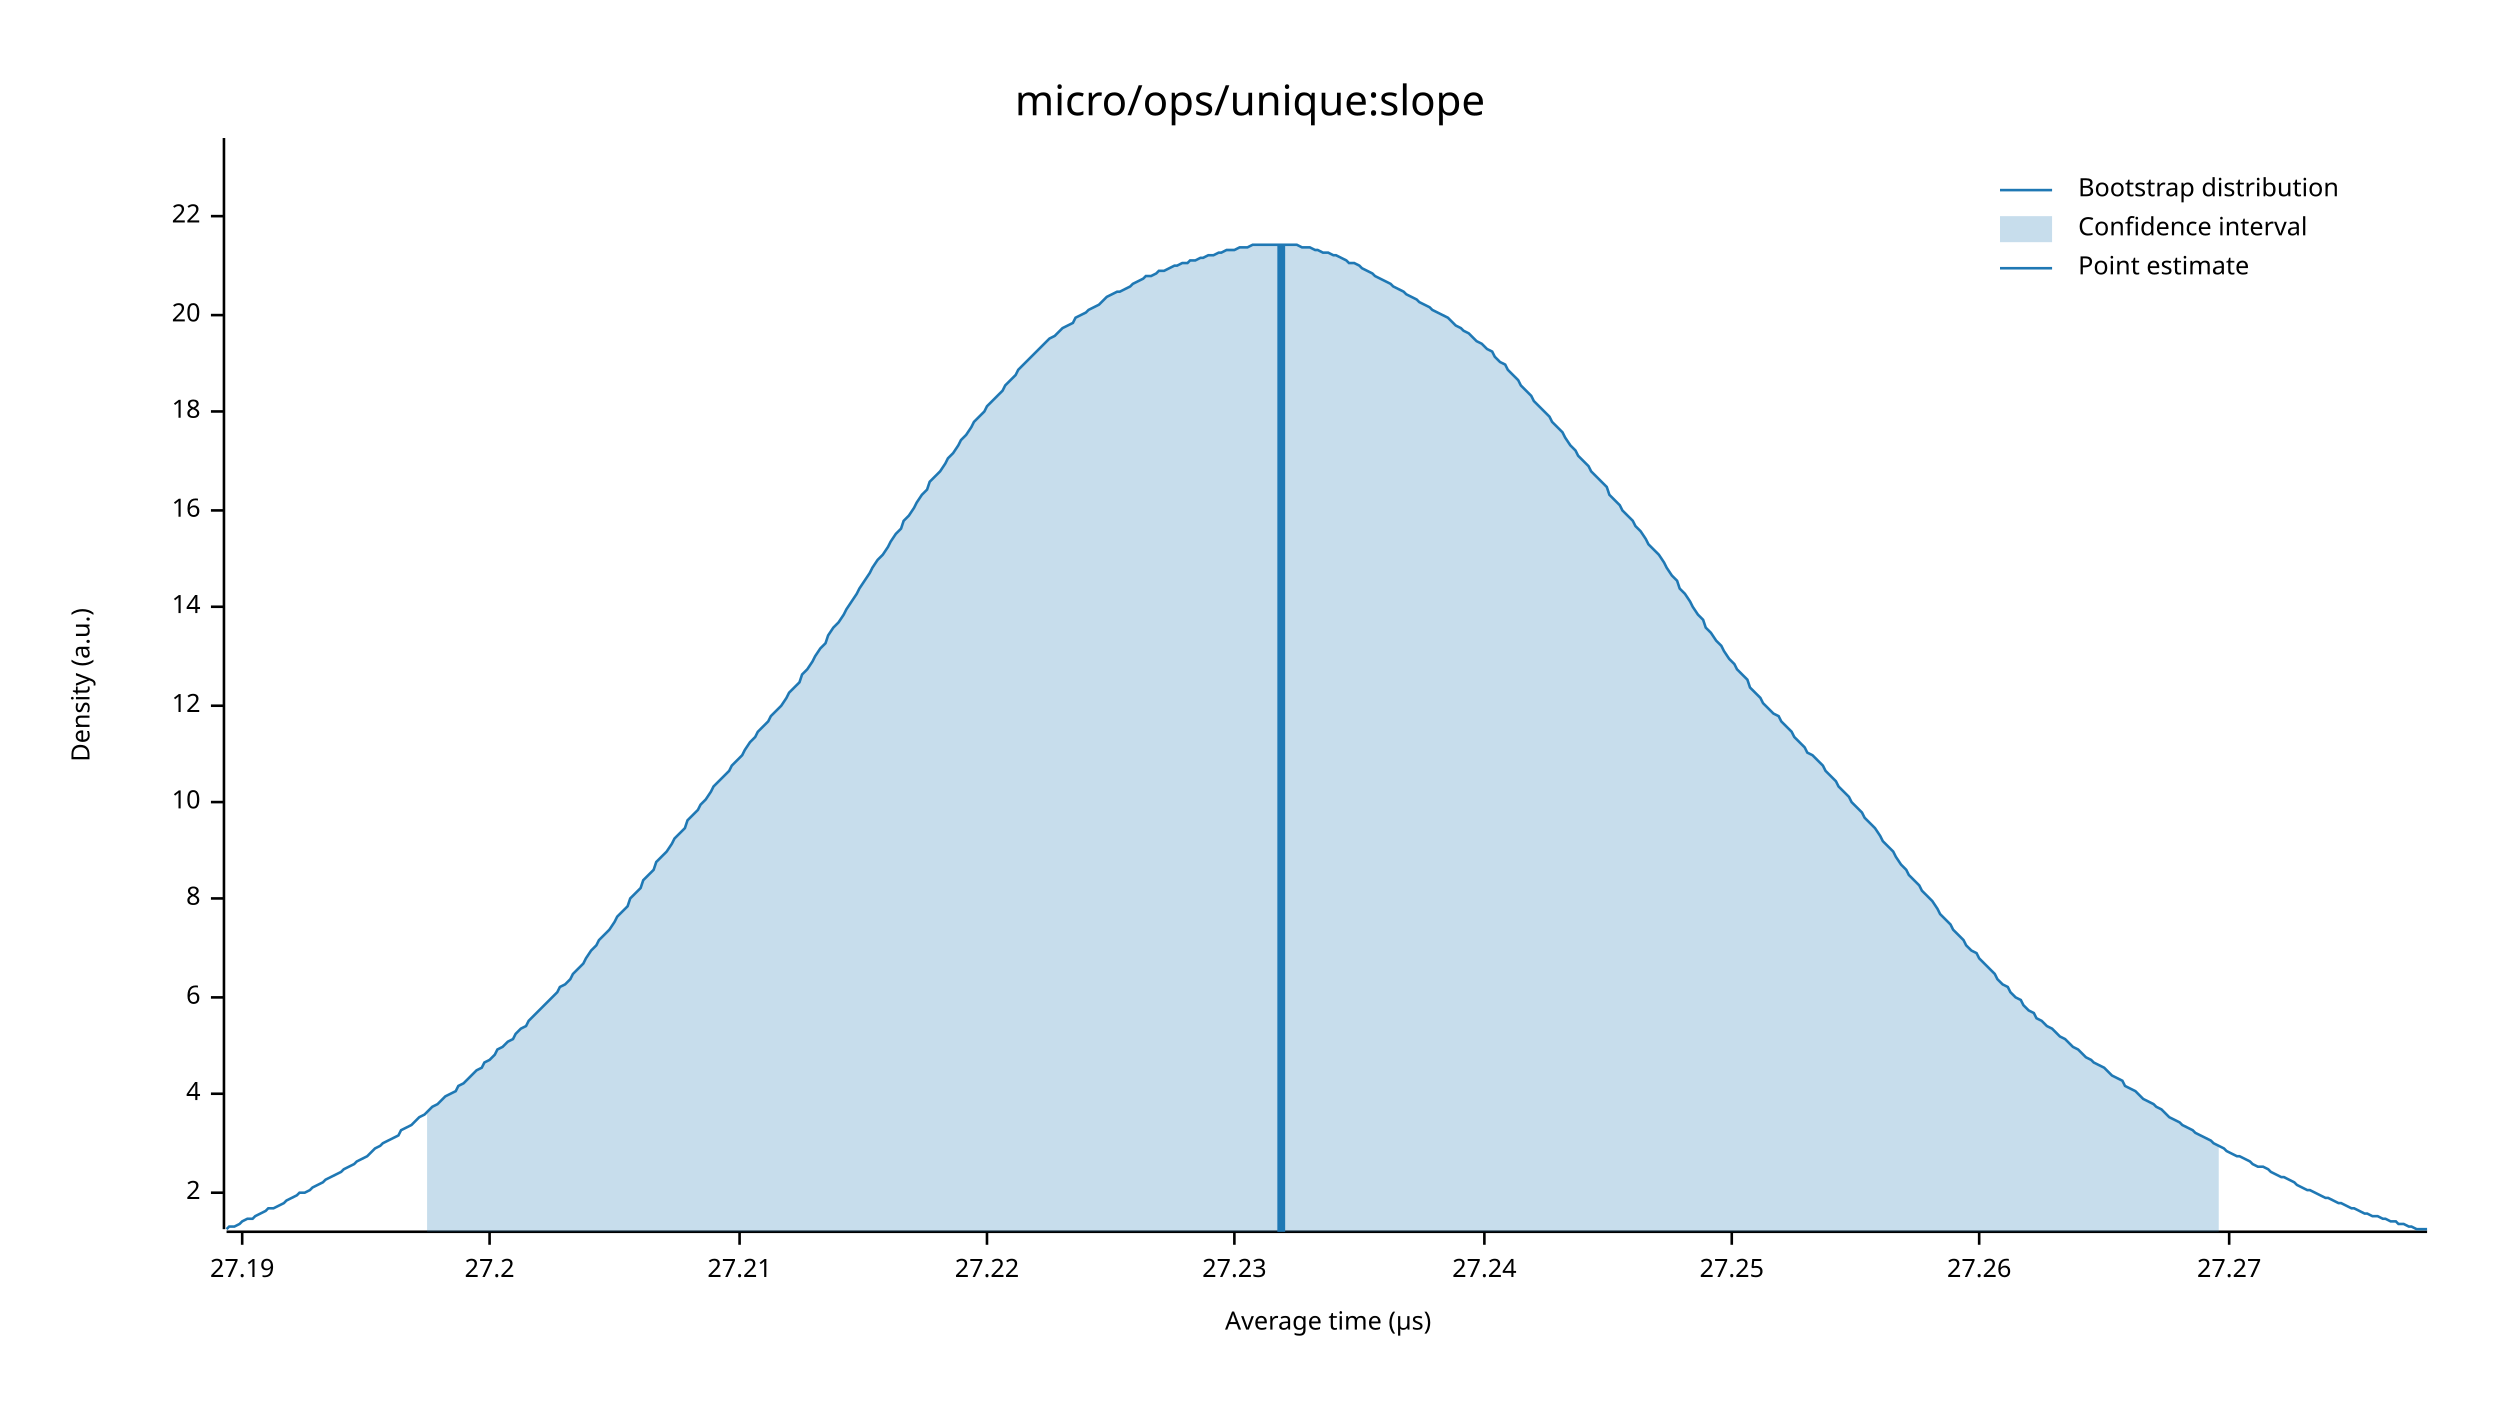
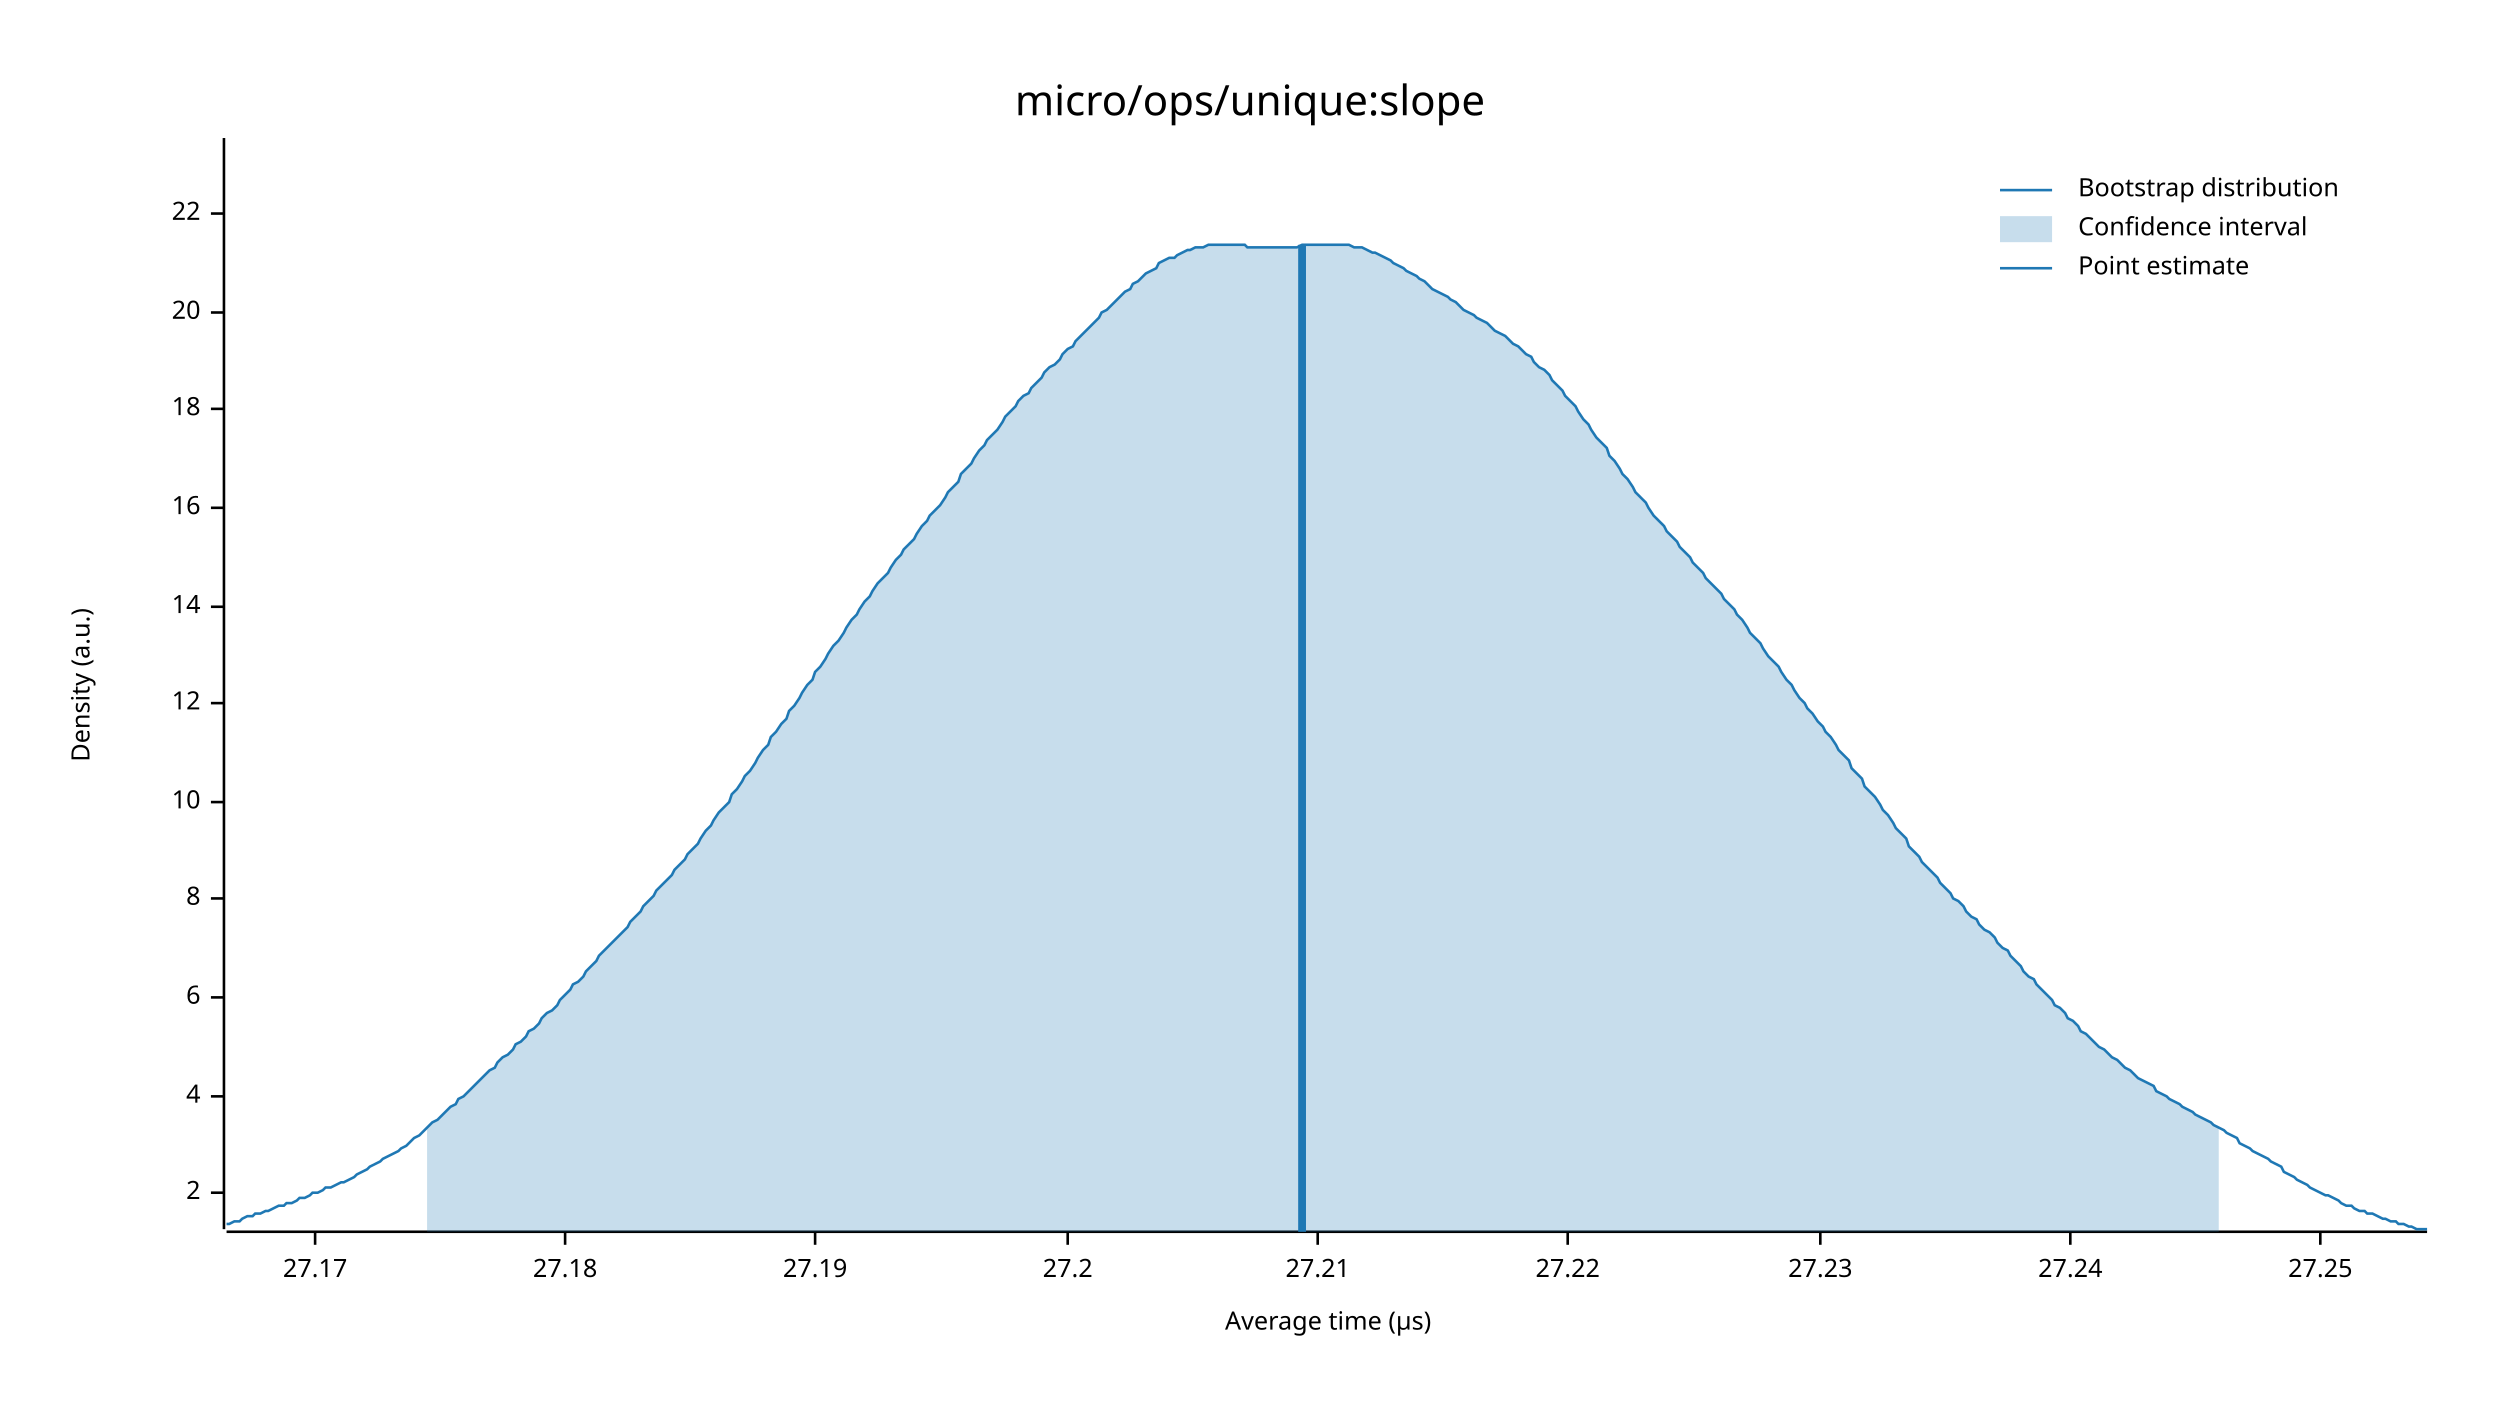
<svg xmlns="http://www.w3.org/2000/svg" width="960" height="540" viewBox="0 0 960 540">
  <text x="480" y="32" dy="0.76em" text-anchor="middle" font-family="sans-serif" font-size="16.129" opacity="1" fill="#000000">
micro/ops/unique:slope
</text>
  <text x="27" y="263" dy="0.76em" text-anchor="middle" font-family="sans-serif" font-size="9.677" opacity="1" fill="#000000" transform="rotate(270, 27, 263)">
Density (a.u.)
</text>
  <text x="510" y="513" dy="-0.5ex" text-anchor="middle" font-family="sans-serif" font-size="9.677" opacity="1" fill="#000000">
Average time (µs)
</text>
  <polyline fill="none" opacity="1" stroke="#000000" stroke-width="1" points="86,53 86,472 " />
  <text x="77" y="458" dy="0.5ex" text-anchor="end" font-family="sans-serif" font-size="9.677" opacity="1" fill="#000000">
2
</text>
  <polyline fill="none" opacity="1" stroke="#000000" stroke-width="1" points="81,458 86,458 " />
-   <text x="77" y="420" dy="0.5ex" text-anchor="end" font-family="sans-serif" font-size="9.677" opacity="1" fill="#000000">
+   <text x="77" y="421" dy="0.5ex" text-anchor="end" font-family="sans-serif" font-size="9.677" opacity="1" fill="#000000">
4
</text>
-   <polyline fill="none" opacity="1" stroke="#000000" stroke-width="1" points="81,420 86,420 " />
+   <polyline fill="none" opacity="1" stroke="#000000" stroke-width="1" points="81,421 86,421 " />
  <text x="77" y="383" dy="0.5ex" text-anchor="end" font-family="sans-serif" font-size="9.677" opacity="1" fill="#000000">
6
</text>
  <polyline fill="none" opacity="1" stroke="#000000" stroke-width="1" points="81,383 86,383 " />
  <text x="77" y="345" dy="0.5ex" text-anchor="end" font-family="sans-serif" font-size="9.677" opacity="1" fill="#000000">
8
</text>
  <polyline fill="none" opacity="1" stroke="#000000" stroke-width="1" points="81,345 86,345 " />
  <text x="77" y="308" dy="0.5ex" text-anchor="end" font-family="sans-serif" font-size="9.677" opacity="1" fill="#000000">
10
</text>
  <polyline fill="none" opacity="1" stroke="#000000" stroke-width="1" points="81,308 86,308 " />
-   <text x="77" y="271" dy="0.5ex" text-anchor="end" font-family="sans-serif" font-size="9.677" opacity="1" fill="#000000">
+   <text x="77" y="270" dy="0.5ex" text-anchor="end" font-family="sans-serif" font-size="9.677" opacity="1" fill="#000000">
12
</text>
-   <polyline fill="none" opacity="1" stroke="#000000" stroke-width="1" points="81,271 86,271 " />
+   <polyline fill="none" opacity="1" stroke="#000000" stroke-width="1" points="81,270 86,270 " />
  <text x="77" y="233" dy="0.5ex" text-anchor="end" font-family="sans-serif" font-size="9.677" opacity="1" fill="#000000">
14
</text>
  <polyline fill="none" opacity="1" stroke="#000000" stroke-width="1" points="81,233 86,233 " />
-   <text x="77" y="196" dy="0.5ex" text-anchor="end" font-family="sans-serif" font-size="9.677" opacity="1" fill="#000000">
+   <text x="77" y="195" dy="0.5ex" text-anchor="end" font-family="sans-serif" font-size="9.677" opacity="1" fill="#000000">
16
</text>
-   <polyline fill="none" opacity="1" stroke="#000000" stroke-width="1" points="81,196 86,196 " />
-   <text x="77" y="158" dy="0.5ex" text-anchor="end" font-family="sans-serif" font-size="9.677" opacity="1" fill="#000000">
+   <polyline fill="none" opacity="1" stroke="#000000" stroke-width="1" points="81,195 86,195 " />
+   <text x="77" y="157" dy="0.5ex" text-anchor="end" font-family="sans-serif" font-size="9.677" opacity="1" fill="#000000">
18
</text>
-   <polyline fill="none" opacity="1" stroke="#000000" stroke-width="1" points="81,158 86,158 " />
-   <text x="77" y="121" dy="0.5ex" text-anchor="end" font-family="sans-serif" font-size="9.677" opacity="1" fill="#000000">
+   <polyline fill="none" opacity="1" stroke="#000000" stroke-width="1" points="81,157 86,157 " />
+   <text x="77" y="120" dy="0.5ex" text-anchor="end" font-family="sans-serif" font-size="9.677" opacity="1" fill="#000000">
20
</text>
-   <polyline fill="none" opacity="1" stroke="#000000" stroke-width="1" points="81,121 86,121 " />
-   <text x="77" y="83" dy="0.5ex" text-anchor="end" font-family="sans-serif" font-size="9.677" opacity="1" fill="#000000">
+   <polyline fill="none" opacity="1" stroke="#000000" stroke-width="1" points="81,120 86,120 " />
+   <text x="77" y="82" dy="0.5ex" text-anchor="end" font-family="sans-serif" font-size="9.677" opacity="1" fill="#000000">
22
</text>
-   <polyline fill="none" opacity="1" stroke="#000000" stroke-width="1" points="81,83 86,83 " />
+   <polyline fill="none" opacity="1" stroke="#000000" stroke-width="1" points="81,82 86,82 " />
  <polyline fill="none" opacity="1" stroke="#000000" stroke-width="1" points="87,473 932,473 " />
-   <text x="93" y="483" dy="0.76em" text-anchor="middle" font-family="sans-serif" font-size="9.677" opacity="1" fill="#000000">
+   <text x="121" y="483" dy="0.76em" text-anchor="middle" font-family="sans-serif" font-size="9.677" opacity="1" fill="#000000">
+ 27.17
+ </text>
+   <polyline fill="none" opacity="1" stroke="#000000" stroke-width="1" points="121,473 121,478 " />
+   <text x="217" y="483" dy="0.76em" text-anchor="middle" font-family="sans-serif" font-size="9.677" opacity="1" fill="#000000">
+ 27.18
+ </text>
+   <polyline fill="none" opacity="1" stroke="#000000" stroke-width="1" points="217,473 217,478 " />
+   <text x="313" y="483" dy="0.76em" text-anchor="middle" font-family="sans-serif" font-size="9.677" opacity="1" fill="#000000">
27.19
</text>
-   <polyline fill="none" opacity="1" stroke="#000000" stroke-width="1" points="93,473 93,478 " />
-   <text x="188" y="483" dy="0.76em" text-anchor="middle" font-family="sans-serif" font-size="9.677" opacity="1" fill="#000000">
+   <polyline fill="none" opacity="1" stroke="#000000" stroke-width="1" points="313,473 313,478 " />
+   <text x="410" y="483" dy="0.76em" text-anchor="middle" font-family="sans-serif" font-size="9.677" opacity="1" fill="#000000">
27.2
</text>
-   <polyline fill="none" opacity="1" stroke="#000000" stroke-width="1" points="188,473 188,478 " />
-   <text x="284" y="483" dy="0.76em" text-anchor="middle" font-family="sans-serif" font-size="9.677" opacity="1" fill="#000000">
+   <polyline fill="none" opacity="1" stroke="#000000" stroke-width="1" points="410,473 410,478 " />
+   <text x="506" y="483" dy="0.76em" text-anchor="middle" font-family="sans-serif" font-size="9.677" opacity="1" fill="#000000">
27.21
</text>
-   <polyline fill="none" opacity="1" stroke="#000000" stroke-width="1" points="284,473 284,478 " />
-   <text x="379" y="483" dy="0.76em" text-anchor="middle" font-family="sans-serif" font-size="9.677" opacity="1" fill="#000000">
+   <polyline fill="none" opacity="1" stroke="#000000" stroke-width="1" points="506,473 506,478 " />
+   <text x="602" y="483" dy="0.76em" text-anchor="middle" font-family="sans-serif" font-size="9.677" opacity="1" fill="#000000">
27.22
</text>
-   <polyline fill="none" opacity="1" stroke="#000000" stroke-width="1" points="379,473 379,478 " />
-   <text x="474" y="483" dy="0.76em" text-anchor="middle" font-family="sans-serif" font-size="9.677" opacity="1" fill="#000000">
+   <polyline fill="none" opacity="1" stroke="#000000" stroke-width="1" points="602,473 602,478 " />
+   <text x="699" y="483" dy="0.76em" text-anchor="middle" font-family="sans-serif" font-size="9.677" opacity="1" fill="#000000">
27.23
</text>
-   <polyline fill="none" opacity="1" stroke="#000000" stroke-width="1" points="474,473 474,478 " />
-   <text x="570" y="483" dy="0.76em" text-anchor="middle" font-family="sans-serif" font-size="9.677" opacity="1" fill="#000000">
+   <polyline fill="none" opacity="1" stroke="#000000" stroke-width="1" points="699,473 699,478 " />
+   <text x="795" y="483" dy="0.76em" text-anchor="middle" font-family="sans-serif" font-size="9.677" opacity="1" fill="#000000">
27.24
</text>
-   <polyline fill="none" opacity="1" stroke="#000000" stroke-width="1" points="570,473 570,478 " />
-   <text x="665" y="483" dy="0.76em" text-anchor="middle" font-family="sans-serif" font-size="9.677" opacity="1" fill="#000000">
+   <polyline fill="none" opacity="1" stroke="#000000" stroke-width="1" points="795,473 795,478 " />
+   <text x="891" y="483" dy="0.76em" text-anchor="middle" font-family="sans-serif" font-size="9.677" opacity="1" fill="#000000">
27.25
</text>
-   <polyline fill="none" opacity="1" stroke="#000000" stroke-width="1" points="665,473 665,478 " />
-   <text x="760" y="483" dy="0.76em" text-anchor="middle" font-family="sans-serif" font-size="9.677" opacity="1" fill="#000000">
- 27.26
- </text>
-   <polyline fill="none" opacity="1" stroke="#000000" stroke-width="1" points="760,473 760,478 " />
-   <text x="856" y="483" dy="0.76em" text-anchor="middle" font-family="sans-serif" font-size="9.677" opacity="1" fill="#000000">
- 27.27
- </text>
-   <polyline fill="none" opacity="1" stroke="#000000" stroke-width="1" points="856,473 856,478 " />
-   <polyline fill="none" opacity="1" stroke="#1F78B4" stroke-width="1" points="87,472 88,471 90,471 92,470 93,469 95,468 97,468 98,467 100,466 102,465 103,464 105,464 107,463 109,462 110,461 112,460 114,459 115,458 117,458 119,457 120,456 122,455 124,454 125,453 127,452 129,451 131,450 132,449 134,448 136,447 137,446 139,445 141,444 142,443 144,441 146,440 147,439 149,438 151,437 153,436 154,434 156,433 158,432 159,431 161,429 163,428 164,427 166,425 168,424 169,423 171,421 173,420 175,419 176,417 178,416 180,414 181,413 183,411 185,410 186,408 188,407 190,405 191,403 193,402 195,400 197,399 198,397 200,395 202,394 203,392 205,390 207,388 208,387 210,385 212,383 214,381 215,379 217,378 219,376 220,374 222,372 224,370 225,368 227,365 229,363 230,361 232,359 234,357 236,354 237,352 239,350 241,348 242,345 244,343 246,341 247,338 249,336 251,334 252,331 254,329 256,327 258,324 259,322 261,320 263,318 264,315 266,313 268,311 269,309 271,307 273,304 274,302 276,300 278,298 280,296 281,294 283,292 285,290 286,288 288,285 290,283 291,281 293,279 295,277 296,275 298,273 300,271 302,268 303,266 305,264 307,262 308,259 310,257 312,254 313,252 315,249 317,247 318,244 320,241 322,239 324,236 325,234 327,231 329,228 330,226 332,223 334,220 335,218 337,215 339,213 341,210 342,208 344,205 346,203 347,200 349,198 351,195 352,193 354,190 356,188 357,185 359,183 361,181 363,178 364,176 366,174 368,171 369,169 371,167 373,164 374,162 376,160 378,158 379,156 381,154 383,152 385,150 386,148 388,146 390,144 391,142 393,140 395,138 396,137 398,135 400,133 401,132 403,130 405,129 407,127 408,126 410,125 412,124 413,122 415,121 417,120 418,119 420,118 422,117 423,116 425,114 427,113 429,112 430,112 432,111 434,110 435,109 437,108 439,107 440,106 442,106 444,105 445,104 447,104 449,103 451,102 452,102 454,101 456,101 457,100 459,100 461,99 462,99 464,98 466,98 468,97 469,97 471,96 473,96 474,96 476,95 478,95 479,95 481,94 483,94 484,94 486,94 488,94 490,94 491,94 493,94 495,94 496,94 498,94 500,95 501,95 503,95 505,96 506,96 508,97 510,97 512,98 513,98 515,99 517,100 518,101 520,101 522,102 523,103 525,104 527,105 528,106 530,107 532,108 534,109 535,110 537,111 539,112 540,113 542,114 544,115 545,116 547,117 549,118 550,119 552,120 554,121 556,122 557,123 559,125 561,126 562,127 564,128 566,130 567,131 569,132 571,134 573,135 574,137 576,139 578,140 579,142 581,144 583,146 584,148 586,150 588,152 589,154 591,156 593,158 595,160 596,162 598,164 600,166 601,168 603,171 605,173 606,175 608,177 610,179 611,181 613,183 615,185 617,187 618,190 620,192 622,194 623,196 625,198 627,200 628,202 630,204 632,207 633,209 635,211 637,213 639,216 640,218 642,221 644,223 645,226 647,228 649,231 650,233 652,236 654,238 655,241 657,243 659,246 661,248 662,250 664,253 666,255 667,257 669,259 671,261 672,264 674,266 676,268 677,270 679,272 681,274 683,275 684,277 686,279 688,281 689,283 691,285 693,287 694,289 696,290 698,292 700,294 701,296 703,298 705,300 706,302 708,304 710,306 711,308 713,310 715,312 716,314 718,316 720,318 722,321 723,323 725,325 727,327 728,329 730,332 732,334 733,336 735,338 737,340 738,342 740,344 742,346 744,349 745,351 747,353 749,355 750,357 752,359 754,361 755,363 757,365 759,366 760,368 762,370 764,372 766,374 767,376 769,378 771,379 772,381 774,383 776,384 777,386 779,388 781,389 782,391 784,392 786,394 788,395 789,396 791,398 793,399 794,400 796,402 798,403 799,404 801,406 803,407 804,408 806,409 808,410 810,412 811,413 813,414 815,415 816,417 818,418 820,419 821,420 823,422 825,423 827,424 828,425 830,426 832,428 833,429 835,430 837,431 838,432 840,433 842,434 843,435 845,436 847,437 849,438 850,439 852,440 854,441 855,442 857,443 859,444 860,444 862,445 864,446 865,447 867,448 869,448 871,449 872,450 874,451 876,452 877,452 879,453 881,454 882,455 884,456 886,457 887,457 889,458 891,459 893,460 894,460 896,461 898,462 899,462 901,463 903,464 904,464 906,465 908,466 909,466 911,467 913,467 915,468 916,468 918,469 920,469 921,470 923,470 925,471 926,471 928,472 930,472 932,472 " />
-   <polygon opacity="0.25" fill="#1F78B4" points="164,427 166,425 168,424 169,423 171,421 173,420 175,419 176,417 178,416 180,414 181,413 183,411 185,410 186,408 188,407 190,405 191,403 193,402 195,400 197,399 198,397 200,395 202,394 203,392 205,390 207,388 208,387 210,385 212,383 214,381 215,379 217,378 219,376 220,374 222,372 224,370 225,368 227,365 229,363 230,361 232,359 234,357 236,354 237,352 239,350 241,348 242,345 244,343 246,341 247,338 249,336 251,334 252,331 254,329 256,327 258,324 259,322 261,320 263,318 264,315 266,313 268,311 269,309 271,307 273,304 274,302 276,300 278,298 280,296 281,294 283,292 285,290 286,288 288,285 290,283 291,281 293,279 295,277 296,275 298,273 300,271 302,268 303,266 305,264 307,262 308,259 310,257 312,254 313,252 315,249 317,247 318,244 320,241 322,239 324,236 325,234 327,231 329,228 330,226 332,223 334,220 335,218 337,215 339,213 341,210 342,208 344,205 346,203 347,200 349,198 351,195 352,193 354,190 356,188 357,185 359,183 361,181 363,178 364,176 366,174 368,171 369,169 371,167 373,164 374,162 376,160 378,158 379,156 381,154 383,152 385,150 386,148 388,146 390,144 391,142 393,140 395,138 396,137 398,135 400,133 401,132 403,130 405,129 407,127 408,126 410,125 412,124 413,122 415,121 417,120 418,119 420,118 422,117 423,116 425,114 427,113 429,112 430,112 432,111 434,110 435,109 437,108 439,107 440,106 442,106 444,105 445,104 447,104 449,103 451,102 452,102 454,101 456,101 457,100 459,100 461,99 462,99 464,98 466,98 468,97 469,97 471,96 473,96 474,96 476,95 478,95 479,95 481,94 483,94 484,94 486,94 488,94 490,94 491,94 493,94 495,94 496,94 498,94 500,95 501,95 503,95 505,96 506,96 508,97 510,97 512,98 513,98 515,99 517,100 518,101 520,101 522,102 523,103 525,104 527,105 528,106 530,107 532,108 534,109 535,110 537,111 539,112 540,113 542,114 544,115 545,116 547,117 549,118 550,119 552,120 554,121 556,122 557,123 559,125 561,126 562,127 564,128 566,130 567,131 569,132 571,134 573,135 574,137 576,139 578,140 579,142 581,144 583,146 584,148 586,150 588,152 589,154 591,156 593,158 595,160 596,162 598,164 600,166 601,168 603,171 605,173 606,175 608,177 610,179 611,181 613,183 615,185 617,187 618,190 620,192 622,194 623,196 625,198 627,200 628,202 630,204 632,207 633,209 635,211 637,213 639,216 640,218 642,221 644,223 645,226 647,228 649,231 650,233 652,236 654,238 655,241 657,243 659,246 661,248 662,250 664,253 666,255 667,257 669,259 671,261 672,264 674,266 676,268 677,270 679,272 681,274 683,275 684,277 686,279 688,281 689,283 691,285 693,287 694,289 696,290 698,292 700,294 701,296 703,298 705,300 706,302 708,304 710,306 711,308 713,310 715,312 716,314 718,316 720,318 722,321 723,323 725,325 727,327 728,329 730,332 732,334 733,336 735,338 737,340 738,342 740,344 742,346 744,349 745,351 747,353 749,355 750,357 752,359 754,361 755,363 757,365 759,366 760,368 762,370 764,372 766,374 767,376 769,378 771,379 772,381 774,383 776,384 777,386 779,388 781,389 782,391 784,392 786,394 788,395 789,396 791,398 793,399 794,400 796,402 798,403 799,404 801,406 803,407 804,408 806,409 808,410 810,412 811,413 813,414 815,415 816,417 818,418 820,419 821,420 823,422 825,423 827,424 828,425 830,426 832,428 833,429 835,430 837,431 838,432 840,433 842,434 843,435 845,436 847,437 849,438 850,439 852,440 852,473 164,473 " />
-   <polyline fill="none" opacity="1" stroke="#1F78B4" stroke-width="3" points="492,473 492,94 " />
+   <polyline fill="none" opacity="1" stroke="#000000" stroke-width="1" points="891,473 891,478 " />
+   <polyline fill="none" opacity="1" stroke="#1F78B4" stroke-width="1" points="87,470 88,470 90,469 92,469 93,468 95,467 97,467 98,466 100,466 102,465 103,465 105,464 107,463 109,463 110,462 112,462 114,461 115,460 117,460 119,459 120,458 122,458 124,457 125,456 127,456 129,455 131,454 132,454 134,453 136,452 137,451 139,450 141,449 142,448 144,447 146,446 147,445 149,444 151,443 153,442 154,441 156,440 158,438 159,437 161,436 163,434 164,433 166,431 168,430 169,429 171,427 173,425 175,424 176,422 178,421 180,419 181,418 183,416 185,414 186,413 188,411 190,410 191,408 193,406 195,405 197,403 198,401 200,400 202,398 203,396 205,395 207,393 208,391 210,389 212,388 214,386 215,384 217,382 219,380 220,378 222,377 224,375 225,373 227,371 229,369 230,367 232,365 234,363 236,361 237,360 239,358 241,356 242,354 244,352 246,350 247,348 249,346 251,344 252,342 254,340 256,338 258,336 259,334 261,332 263,330 264,328 266,326 268,324 269,322 271,319 273,317 274,315 276,312 278,310 280,308 281,305 283,303 285,300 286,298 288,296 290,293 291,291 293,288 295,286 296,283 298,281 300,278 302,276 303,273 305,271 307,268 308,266 310,263 312,261 313,258 315,256 317,253 318,251 320,248 322,246 324,243 325,241 327,238 329,236 330,234 332,231 334,229 335,227 337,224 339,222 341,220 342,218 344,215 346,213 347,211 349,209 351,207 352,205 354,202 356,200 357,198 359,196 361,194 363,191 364,189 366,187 368,185 369,182 371,180 373,178 374,176 376,173 378,171 379,169 381,167 383,165 385,162 386,160 388,158 390,156 391,154 393,152 395,151 396,149 398,147 400,145 401,143 403,141 405,140 407,138 408,136 410,134 412,133 413,131 415,129 417,127 418,126 420,124 422,122 423,120 425,119 427,117 429,115 430,114 432,112 434,111 435,109 437,108 439,106 440,105 442,104 444,103 445,101 447,100 449,99 451,99 452,98 454,97 456,96 457,96 459,95 461,95 462,95 464,94 466,94 468,94 469,94 471,94 473,94 474,94 476,94 478,94 479,95 481,95 483,95 484,95 486,95 488,95 490,95 491,95 493,95 495,95 496,95 498,95 500,94 501,94 503,94 505,94 506,94 508,94 510,94 512,94 513,94 515,94 517,94 518,94 520,95 522,95 523,95 525,96 527,97 528,97 530,98 532,99 534,100 535,101 537,102 539,103 540,104 542,105 544,106 545,107 547,108 549,110 550,111 552,112 554,113 556,114 557,115 559,116 561,118 562,119 564,120 566,121 567,122 569,123 571,124 573,126 574,127 576,128 578,129 579,130 581,132 583,133 584,134 586,136 588,137 589,139 591,141 593,142 595,144 596,146 598,148 600,150 601,152 603,154 605,156 606,158 608,161 610,163 611,165 613,168 615,170 617,172 618,175 620,177 622,180 623,182 625,184 627,187 628,189 630,191 632,193 633,195 635,198 637,200 639,202 640,204 642,206 644,208 645,210 647,212 649,214 650,216 652,218 654,220 655,222 657,224 659,226 661,228 662,230 664,232 666,234 667,236 669,238 671,241 672,243 674,245 676,247 677,249 679,252 681,254 683,256 684,258 686,261 688,263 689,265 691,268 693,270 694,272 696,274 698,277 700,279 701,281 703,283 705,286 706,288 708,290 710,292 711,295 713,297 715,299 716,302 718,304 720,306 722,309 723,311 725,313 727,316 728,318 730,320 732,322 733,325 735,327 737,329 738,331 740,333 742,335 744,337 745,339 747,341 749,343 750,345 752,346 754,348 755,350 757,352 759,353 760,355 762,357 764,358 766,360 767,362 769,364 771,365 772,367 774,369 776,371 777,373 779,375 781,376 782,378 784,380 786,382 788,384 789,386 791,387 793,389 794,391 796,392 798,394 799,396 801,397 803,399 804,400 806,402 808,403 810,405 811,406 813,407 815,409 816,410 818,411 820,413 821,414 823,415 825,416 827,417 828,419 830,420 832,421 833,422 835,423 837,424 838,425 840,426 842,427 843,428 845,429 847,430 849,431 850,432 852,433 854,434 855,435 857,436 859,437 860,439 862,440 864,441 865,442 867,443 869,444 871,445 872,446 874,447 876,448 877,450 879,451 881,452 882,453 884,454 886,455 887,456 889,457 891,458 893,459 894,459 896,460 898,461 899,462 901,463 903,463 904,464 906,465 908,465 909,466 911,466 913,467 915,468 916,468 918,469 920,469 921,470 923,470 925,471 926,471 928,472 930,472 932,472 " />
+   <polygon opacity="0.25" fill="#1F78B4" points="164,433 166,431 168,430 169,429 171,427 173,425 175,424 176,422 178,421 180,419 181,418 183,416 185,414 186,413 188,411 190,410 191,408 193,406 195,405 197,403 198,401 200,400 202,398 203,396 205,395 207,393 208,391 210,389 212,388 214,386 215,384 217,382 219,380 220,378 222,377 224,375 225,373 227,371 229,369 230,367 232,365 234,363 236,361 237,360 239,358 241,356 242,354 244,352 246,350 247,348 249,346 251,344 252,342 254,340 256,338 258,336 259,334 261,332 263,330 264,328 266,326 268,324 269,322 271,319 273,317 274,315 276,312 278,310 280,308 281,305 283,303 285,300 286,298 288,296 290,293 291,291 293,288 295,286 296,283 298,281 300,278 302,276 303,273 305,271 307,268 308,266 310,263 312,261 313,258 315,256 317,253 318,251 320,248 322,246 324,243 325,241 327,238 329,236 330,234 332,231 334,229 335,227 337,224 339,222 341,220 342,218 344,215 346,213 347,211 349,209 351,207 352,205 354,202 356,200 357,198 359,196 361,194 363,191 364,189 366,187 368,185 369,182 371,180 373,178 374,176 376,173 378,171 379,169 381,167 383,165 385,162 386,160 388,158 390,156 391,154 393,152 395,151 396,149 398,147 400,145 401,143 403,141 405,140 407,138 408,136 410,134 412,133 413,131 415,129 417,127 418,126 420,124 422,122 423,120 425,119 427,117 429,115 430,114 432,112 434,111 435,109 437,108 439,106 440,105 442,104 444,103 445,101 447,100 449,99 451,99 452,98 454,97 456,96 457,96 459,95 461,95 462,95 464,94 466,94 468,94 469,94 471,94 473,94 474,94 476,94 478,94 479,95 481,95 483,95 484,95 486,95 488,95 490,95 491,95 493,95 495,95 496,95 498,95 500,94 501,94 503,94 505,94 506,94 508,94 510,94 512,94 513,94 515,94 517,94 518,94 520,95 522,95 523,95 525,96 527,97 528,97 530,98 532,99 534,100 535,101 537,102 539,103 540,104 542,105 544,106 545,107 547,108 549,110 550,111 552,112 554,113 556,114 557,115 559,116 561,118 562,119 564,120 566,121 567,122 569,123 571,124 573,126 574,127 576,128 578,129 579,130 581,132 583,133 584,134 586,136 588,137 589,139 591,141 593,142 595,144 596,146 598,148 600,150 601,152 603,154 605,156 606,158 608,161 610,163 611,165 613,168 615,170 617,172 618,175 620,177 622,180 623,182 625,184 627,187 628,189 630,191 632,193 633,195 635,198 637,200 639,202 640,204 642,206 644,208 645,210 647,212 649,214 650,216 652,218 654,220 655,222 657,224 659,226 661,228 662,230 664,232 666,234 667,236 669,238 671,241 672,243 674,245 676,247 677,249 679,252 681,254 683,256 684,258 686,261 688,263 689,265 691,268 693,270 694,272 696,274 698,277 700,279 701,281 703,283 705,286 706,288 708,290 710,292 711,295 713,297 715,299 716,302 718,304 720,306 722,309 723,311 725,313 727,316 728,318 730,320 732,322 733,325 735,327 737,329 738,331 740,333 742,335 744,337 745,339 747,341 749,343 750,345 752,346 754,348 755,350 757,352 759,353 760,355 762,357 764,358 766,360 767,362 769,364 771,365 772,367 774,369 776,371 777,373 779,375 781,376 782,378 784,380 786,382 788,384 789,386 791,387 793,389 794,391 796,392 798,394 799,396 801,397 803,399 804,400 806,402 808,403 810,405 811,406 813,407 815,409 816,410 818,411 820,413 821,414 823,415 825,416 827,417 828,419 830,420 832,421 833,422 835,423 837,424 838,425 840,426 842,427 843,428 845,429 847,430 849,431 850,432 852,433 852,473 164,473 " />
+   <polyline fill="none" opacity="1" stroke="#1F78B4" stroke-width="3" points="500,473 500,94 " />
  <text x="798" y="68" dy="0.76em" text-anchor="start" font-family="sans-serif" font-size="9.677" opacity="1" fill="#000000">
Bootstrap distribution
</text>
  <text x="798" y="83" dy="0.76em" text-anchor="start" font-family="sans-serif" font-size="9.677" opacity="1" fill="#000000">
Confidence interval
</text>
  <text x="798" y="98" dy="0.76em" text-anchor="start" font-family="sans-serif" font-size="9.677" opacity="1" fill="#000000">
Point estimate
</text>
  <polyline fill="none" opacity="1" stroke="#1F78B4" stroke-width="1" points="768,73 788,73 " />
  <rect x="768" y="83" width="20" height="10" opacity="0.25" fill="#1F78B4" stroke="none" />
  <polyline fill="none" opacity="1" stroke="#1F78B4" stroke-width="1" points="768,103 788,103 " />
</svg>
